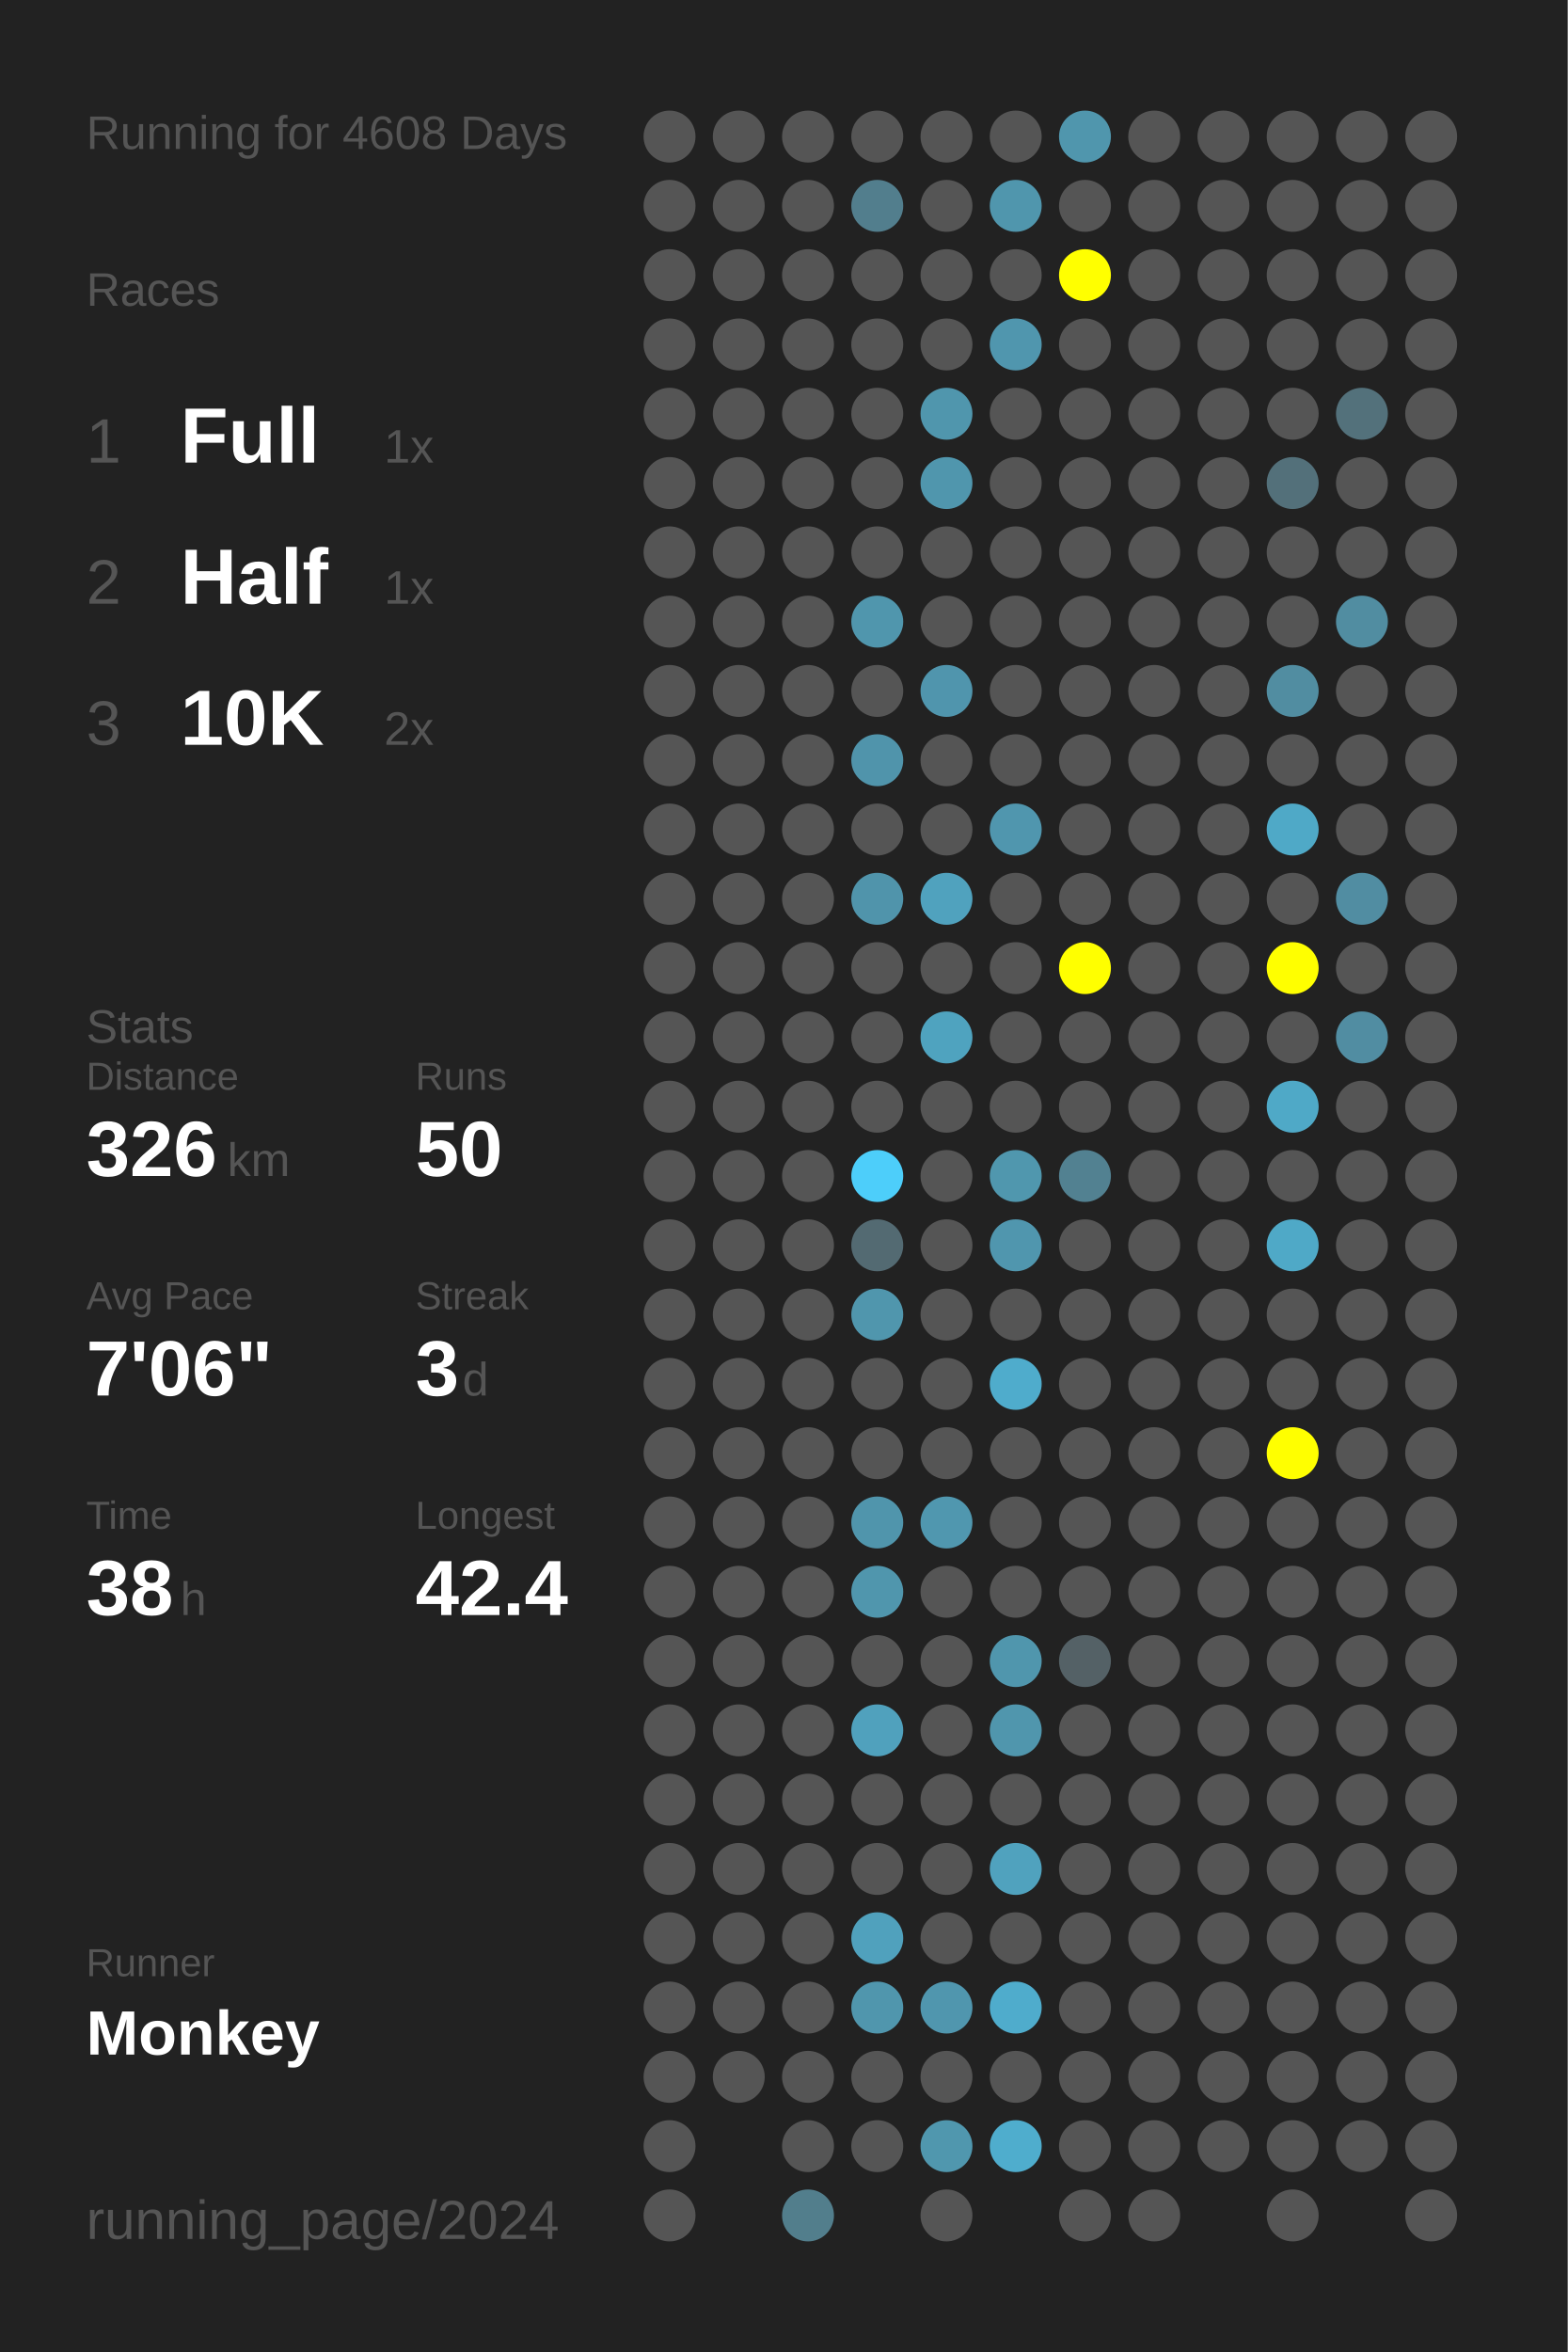
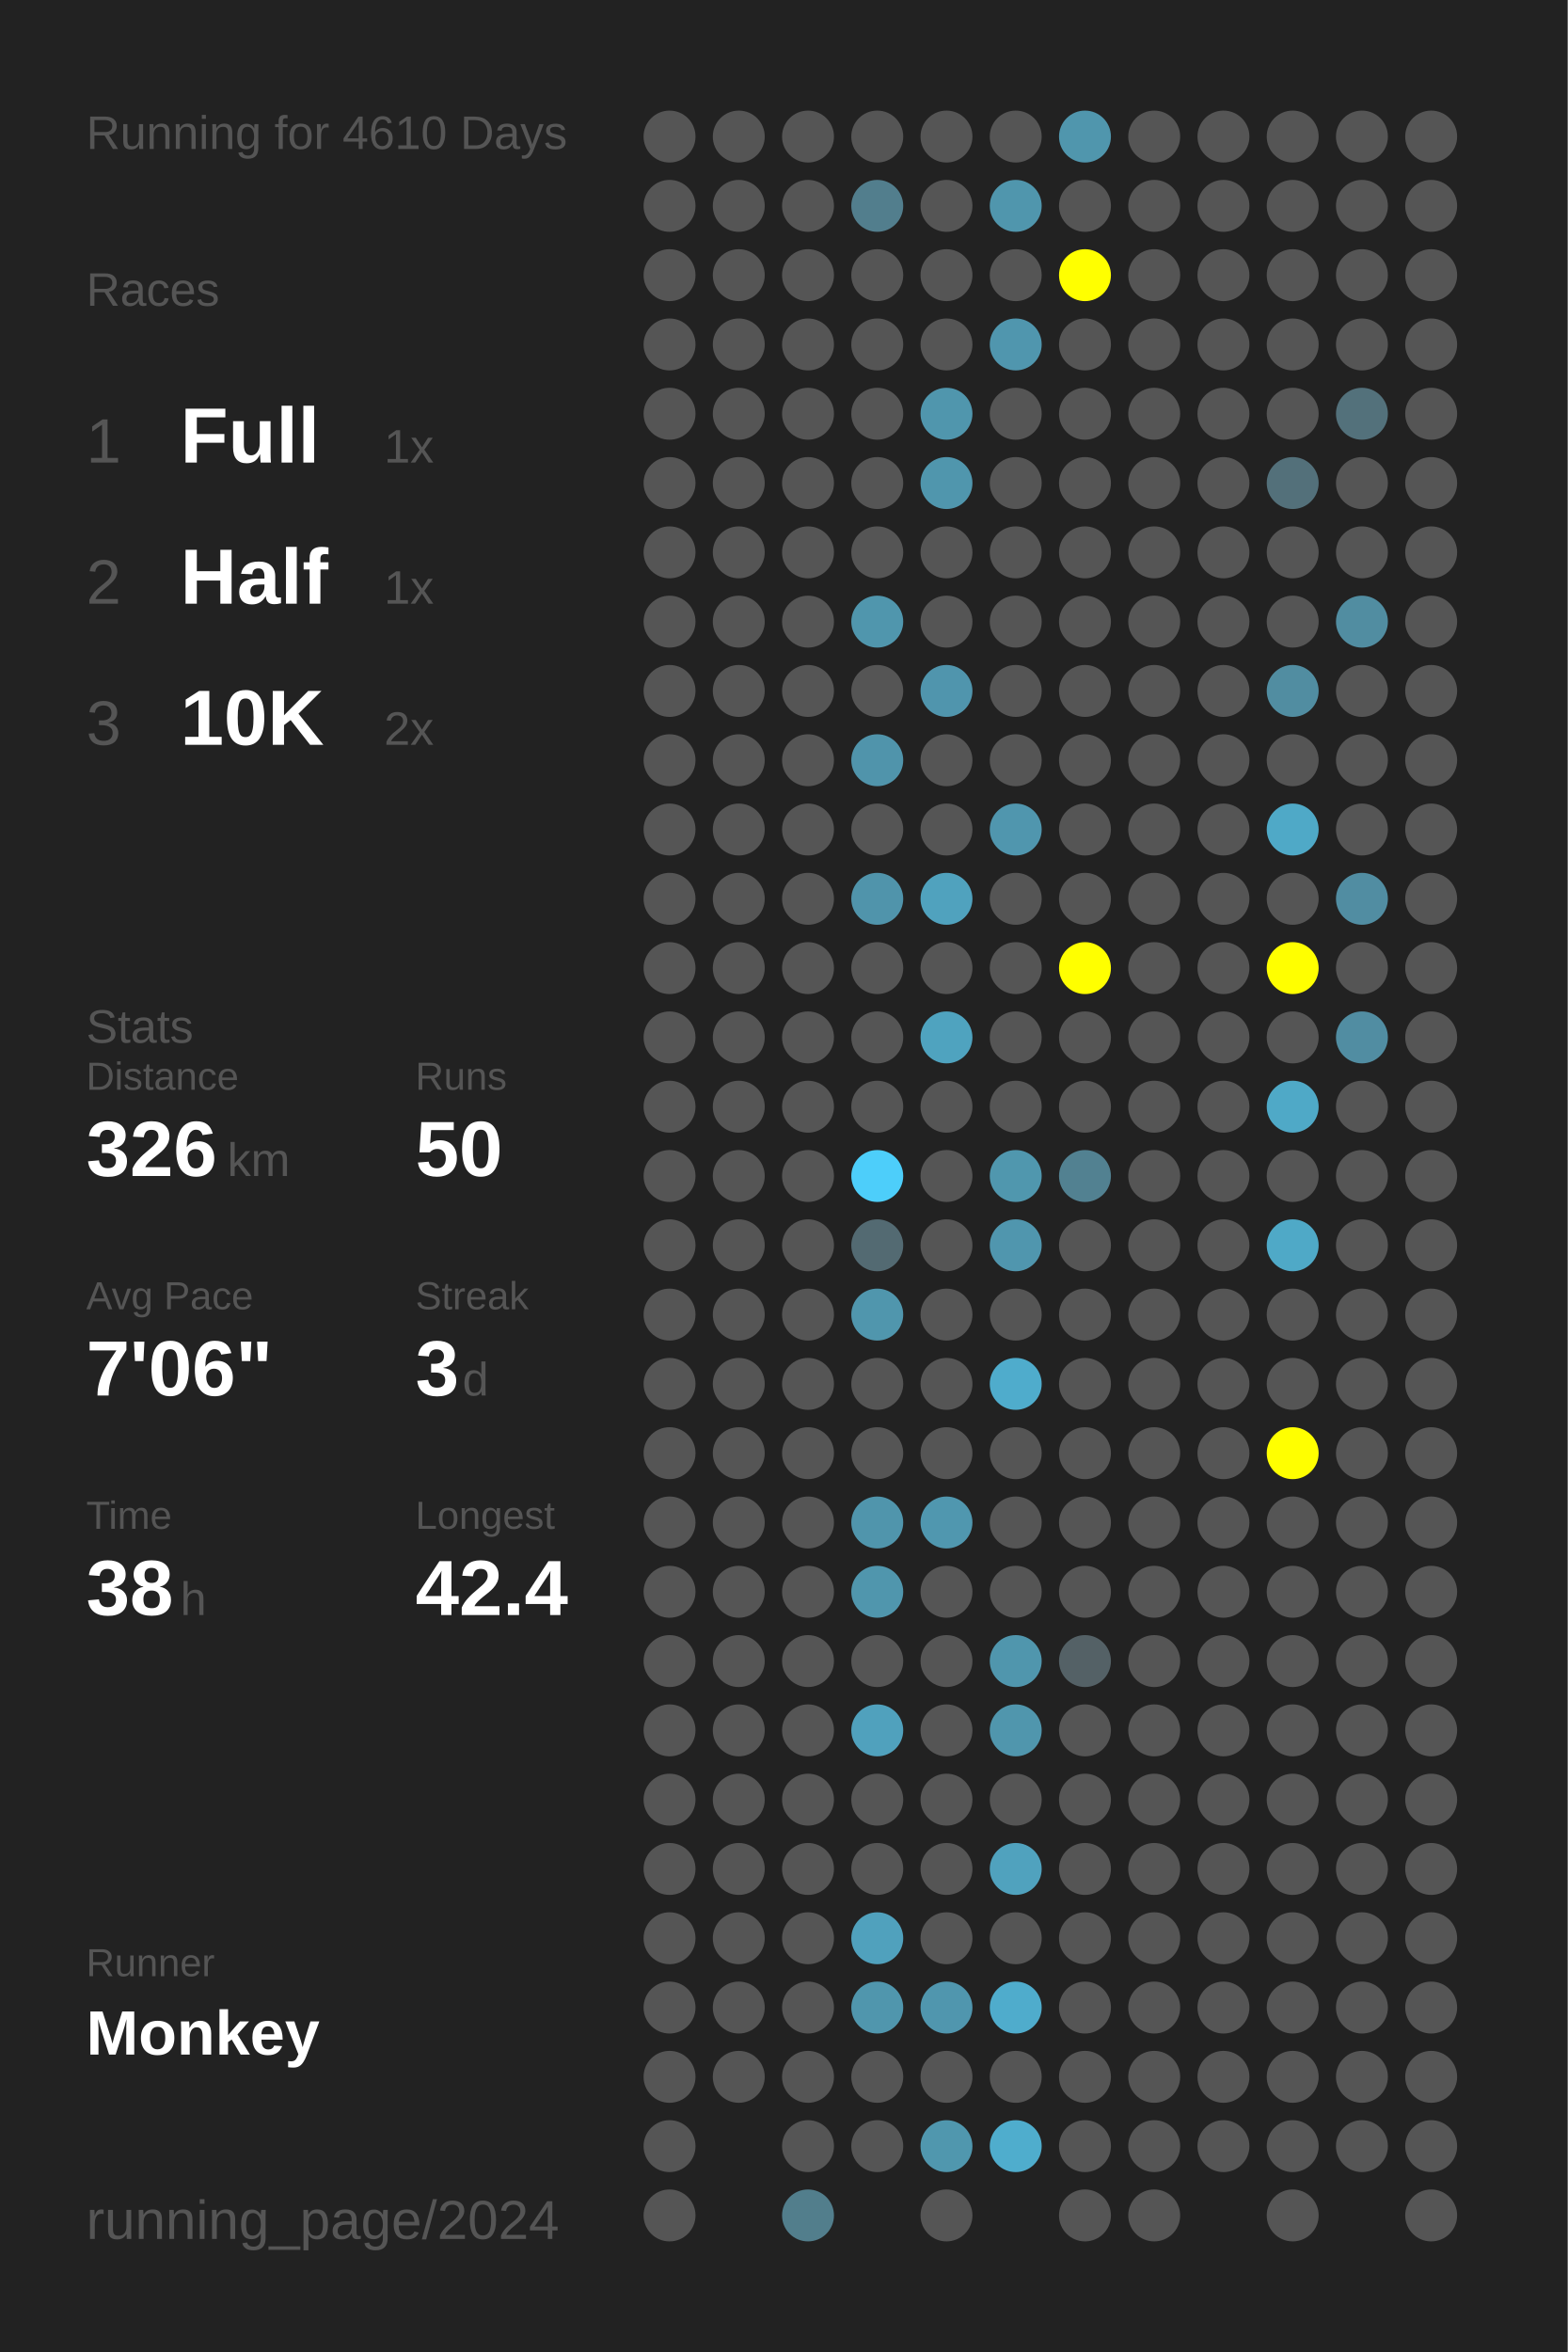
<svg xmlns="http://www.w3.org/2000/svg" baseProfile="full" height="300mm" version="1.1" viewBox="0,0,200,300" width="200mm">
  <defs />
  <rect fill="#222222" height="300" width="200" x="0" y="0" />
-   <text fill="#555555" style="font-size:6px; font-family:Arial;" x="11" y="19">Running for 4608 Days</text>
+   <text fill="#555555" style="font-size:6px; font-family:Arial;" x="11" y="19">Running for 4610 Days</text>
  <text fill="#555555" style="font-size:6px; font-family:Arial;" x="11" y="39">Races</text>
  <text fill="#555555" style="font-size:8px; font-family:Arial;" x="11" y="59">1</text>
  <text fill="#FFFFFF" style="font-size:10px; font-family:Arial; font-weight:bold;" x="23" y="59">Full</text>
  <text fill="#555555" style="font-size:6px; font-family:Arial;" x="49" y="59">1x</text>
  <text fill="#555555" style="font-size:8px; font-family:Arial;" x="11" y="77">2</text>
  <text fill="#FFFFFF" style="font-size:10px; font-family:Arial; font-weight:bold;" x="23" y="77">Half</text>
  <text fill="#555555" style="font-size:6px; font-family:Arial;" x="49" y="77">1x</text>
  <text fill="#555555" style="font-size:8px; font-family:Arial;" x="11" y="95">3</text>
  <text fill="#FFFFFF" style="font-size:10px; font-family:Arial; font-weight:bold;" x="23" y="95">10K</text>
  <text fill="#555555" style="font-size:6px; font-family:Arial;" x="49" y="95">2x</text>
  <text fill="#555555" style="font-size:6px; font-family:Arial;" x="11" y="133">Stats</text>
  <text fill="#555555" style="font-size:5px; font-family:Arial;" x="11" y="139">Distance</text>
  <text fill="#FFFFFF" style="font-size:10px; font-family:Arial; font-weight:bold;" x="11" y="150">326</text>
  <text fill="#555555" style="font-size:6px; font-family:Arial;" x="29" y="150">km</text>
  <text fill="#555555" style="font-size:5px; font-family:Arial;" x="53" y="139">Runs</text>
  <text fill="#FFFFFF" style="font-size:10px; font-family:Arial; font-weight:bold;" x="53" y="150">50</text>
  <text fill="#555555" style="font-size:5px; font-family:Arial;" x="11" y="167">Avg Pace</text>
  <text fill="#FFFFFF" style="font-size:10px; font-family:Arial; font-weight:bold;" x="11" y="178">7'06"</text>
  <text fill="#555555" style="font-size:5px; font-family:Arial;" x="53" y="167">Streak</text>
  <text fill="#FFFFFF" style="font-size:10px; font-family:Arial; font-weight:bold;" x="53" y="178">3</text>
  <text fill="#555555" style="font-size:6px; font-family:Arial;" x="59" y="178">d</text>
  <text fill="#555555" style="font-size:5px; font-family:Arial;" x="11" y="195">Time</text>
  <text fill="#FFFFFF" style="font-size:10px; font-family:Arial; font-weight:bold;" x="11" y="206">38</text>
  <text fill="#555555" style="font-size:6px; font-family:Arial;" x="23" y="206">h</text>
  <text fill="#555555" style="font-size:5px; font-family:Arial;" x="53" y="195">Longest</text>
  <text fill="#FFFFFF" style="font-size:10px; font-family:Arial; font-weight:bold;" x="53" y="206">42.4</text>
  <text fill="#555555" style="font-size:5px; font-family:Arial;" x="11" y="252.065">Runner</text>
  <text fill="#FFFFFF" style="font-size:8px; font-family:Arial; font-weight:bold;" x="11" y="262.065">Monkey</text>
  <text fill="#555555" style="font-size:7px; font-family:Arial;" x="11" y="285.581">running_page/2024</text>
  <circle cx="85.417" cy="17.419" fill="#555555" r="3.312" />
  <circle cx="85.417" cy="26.258" fill="#555555" r="3.312" />
  <circle cx="85.417" cy="35.097" fill="#555555" r="3.312" />
  <circle cx="85.417" cy="43.935" fill="#555555" r="3.312" />
  <circle cx="85.417" cy="52.774" fill="#555555" r="3.312" />
  <circle cx="85.417" cy="61.613" fill="#555555" r="3.312" />
  <circle cx="85.417" cy="70.452" fill="#555555" r="3.312" />
  <circle cx="85.417" cy="79.29" fill="#555555" r="3.312" />
  <circle cx="85.417" cy="88.129" fill="#555555" r="3.312" />
  <circle cx="85.417" cy="96.968" fill="#555555" r="3.312" />
  <circle cx="85.417" cy="105.806" fill="#555555" r="3.312" />
  <circle cx="85.417" cy="114.645" fill="#555555" r="3.312" />
  <circle cx="85.417" cy="123.484" fill="#555555" r="3.312" />
  <circle cx="85.417" cy="132.323" fill="#555555" r="3.312" />
  <circle cx="85.417" cy="141.161" fill="#555555" r="3.312" />
  <circle cx="85.417" cy="150" fill="#555555" r="3.312" />
  <circle cx="85.417" cy="158.839" fill="#555555" r="3.312" />
  <circle cx="85.417" cy="167.677" fill="#555555" r="3.312" />
  <circle cx="85.417" cy="176.516" fill="#555555" r="3.312" />
  <circle cx="85.417" cy="185.355" fill="#555555" r="3.312" />
  <circle cx="85.417" cy="194.194" fill="#555555" r="3.312" />
  <circle cx="85.417" cy="203.032" fill="#555555" r="3.312" />
  <circle cx="85.417" cy="211.871" fill="#555555" r="3.312" />
  <circle cx="85.417" cy="220.71" fill="#555555" r="3.312" />
  <circle cx="85.417" cy="229.548" fill="#555555" r="3.312" />
  <circle cx="85.417" cy="238.387" fill="#555555" r="3.312" />
  <circle cx="85.417" cy="247.226" fill="#555555" r="3.312" />
  <circle cx="85.417" cy="256.065" fill="#555555" r="3.312" />
  <circle cx="85.417" cy="264.903" fill="#555555" r="3.312" />
  <circle cx="85.417" cy="273.742" fill="#555555" r="3.312" />
  <circle cx="85.417" cy="282.581" fill="#555555" r="3.312" />
  <circle cx="94.25" cy="17.419" fill="#555555" r="3.312" />
  <circle cx="94.25" cy="26.258" fill="#555555" r="3.312" />
  <circle cx="94.25" cy="35.097" fill="#555555" r="3.312" />
  <circle cx="94.25" cy="43.935" fill="#555555" r="3.312" />
  <circle cx="94.25" cy="52.774" fill="#555555" r="3.312" />
  <circle cx="94.25" cy="61.613" fill="#555555" r="3.312" />
  <circle cx="94.25" cy="70.452" fill="#555555" r="3.312" />
  <circle cx="94.25" cy="79.29" fill="#555555" r="3.312" />
  <circle cx="94.25" cy="88.129" fill="#555555" r="3.312" />
  <circle cx="94.25" cy="96.968" fill="#555555" r="3.312" />
  <circle cx="94.25" cy="105.806" fill="#555555" r="3.312" />
  <circle cx="94.25" cy="114.645" fill="#555555" r="3.312" />
  <circle cx="94.25" cy="123.484" fill="#555555" r="3.312" />
  <circle cx="94.25" cy="132.323" fill="#555555" r="3.312" />
  <circle cx="94.25" cy="141.161" fill="#555555" r="3.312" />
  <circle cx="94.25" cy="150" fill="#555555" r="3.312" />
  <circle cx="94.25" cy="158.839" fill="#555555" r="3.312" />
  <circle cx="94.25" cy="167.677" fill="#555555" r="3.312" />
  <circle cx="94.25" cy="176.516" fill="#555555" r="3.312" />
  <circle cx="94.25" cy="185.355" fill="#555555" r="3.312" />
  <circle cx="94.25" cy="194.194" fill="#555555" r="3.312" />
  <circle cx="94.25" cy="203.032" fill="#555555" r="3.312" />
  <circle cx="94.25" cy="211.871" fill="#555555" r="3.312" />
  <circle cx="94.25" cy="220.71" fill="#555555" r="3.312" />
  <circle cx="94.25" cy="229.548" fill="#555555" r="3.312" />
  <circle cx="94.25" cy="238.387" fill="#555555" r="3.312" />
  <circle cx="94.25" cy="247.226" fill="#555555" r="3.312" />
  <circle cx="94.25" cy="256.065" fill="#555555" r="3.312" />
  <circle cx="94.25" cy="264.903" fill="#555555" r="3.312" />
  <circle cx="103.083" cy="17.419" fill="#555555" r="3.312" />
  <circle cx="103.083" cy="26.258" fill="#555555" r="3.312" />
  <circle cx="103.083" cy="35.097" fill="#555555" r="3.312" />
  <circle cx="103.083" cy="43.935" fill="#555555" r="3.312" />
  <circle cx="103.083" cy="52.774" fill="#555555" r="3.312" />
  <circle cx="103.083" cy="61.613" fill="#555555" r="3.312" />
  <circle cx="103.083" cy="70.452" fill="#555555" r="3.312" />
  <circle cx="103.083" cy="79.29" fill="#555555" r="3.312" />
  <circle cx="103.083" cy="88.129" fill="#555555" r="3.312" />
  <circle cx="103.083" cy="96.968" fill="#555555" r="3.312" />
  <circle cx="103.083" cy="105.806" fill="#555555" r="3.312" />
  <circle cx="103.083" cy="114.645" fill="#555555" r="3.312" />
  <circle cx="103.083" cy="123.484" fill="#555555" r="3.312" />
  <circle cx="103.083" cy="132.323" fill="#555555" r="3.312" />
  <circle cx="103.083" cy="141.161" fill="#555555" r="3.312" />
  <circle cx="103.083" cy="150" fill="#555555" r="3.312" />
  <circle cx="103.083" cy="158.839" fill="#555555" r="3.312" />
  <circle cx="103.083" cy="167.677" fill="#555555" r="3.312" />
  <circle cx="103.083" cy="176.516" fill="#555555" r="3.312" />
  <circle cx="103.083" cy="185.355" fill="#555555" r="3.312" />
  <circle cx="103.083" cy="194.194" fill="#555555" r="3.312" />
  <circle cx="103.083" cy="203.032" fill="#555555" r="3.312" />
  <circle cx="103.083" cy="211.871" fill="#555555" r="3.312" />
  <circle cx="103.083" cy="220.71" fill="#555555" r="3.312" />
  <circle cx="103.083" cy="229.548" fill="#555555" r="3.312" />
  <circle cx="103.083" cy="238.387" fill="#555555" r="3.312" />
  <circle cx="103.083" cy="247.226" fill="#555555" r="3.312" />
  <circle cx="103.083" cy="256.065" fill="#555555" r="3.312" />
  <circle cx="103.083" cy="264.903" fill="#555555" r="3.312" />
  <circle cx="103.083" cy="273.742" fill="#555555" r="3.312" />
  <circle cx="103.083" cy="282.581" fill="#527e8c" r="3.312" />
  <circle cx="111.917" cy="17.419" fill="#555555" r="3.312" />
  <circle cx="111.917" cy="26.258" fill="#527e8d" r="3.312" />
  <circle cx="111.917" cy="35.097" fill="#555555" r="3.312" />
  <circle cx="111.917" cy="43.935" fill="#555555" r="3.312" />
  <circle cx="111.917" cy="52.774" fill="#555555" r="3.312" />
  <circle cx="111.917" cy="61.613" fill="#555555" r="3.312" />
  <circle cx="111.917" cy="70.452" fill="#555555" r="3.312" />
  <circle cx="111.917" cy="79.29" fill="#5096ad" r="3.312" />
  <circle cx="111.917" cy="88.129" fill="#555555" r="3.312" />
  <circle cx="111.917" cy="96.968" fill="#5094ab" r="3.312" />
  <circle cx="111.917" cy="105.806" fill="#555555" r="3.312" />
  <circle cx="111.917" cy="114.645" fill="#5094ab" r="3.312" />
  <circle cx="111.917" cy="123.484" fill="#555555" r="3.312" />
  <circle cx="111.917" cy="132.323" fill="#555555" r="3.312" />
  <circle cx="111.917" cy="141.161" fill="#555555" r="3.312" />
  <circle cx="111.917" cy="150" fill="#4dcefa" r="3.312" />
  <circle cx="111.917" cy="158.839" fill="#536a72" r="3.312" />
  <circle cx="111.917" cy="167.677" fill="#5096ad" r="3.312" />
  <circle cx="111.917" cy="176.516" fill="#555555" r="3.312" />
  <circle cx="111.917" cy="185.355" fill="#555555" r="3.312" />
  <circle cx="111.917" cy="194.194" fill="#5095ac" r="3.312" />
  <circle cx="111.917" cy="203.032" fill="#5096ad" r="3.312" />
  <circle cx="111.917" cy="211.871" fill="#555555" r="3.312" />
  <circle cx="111.917" cy="220.71" fill="#50a1bd" r="3.312" />
  <circle cx="111.917" cy="229.548" fill="#555555" r="3.312" />
  <circle cx="111.917" cy="238.387" fill="#555555" r="3.312" />
  <circle cx="111.917" cy="247.226" fill="#50a1bd" r="3.312" />
  <circle cx="111.917" cy="256.065" fill="#5096ad" r="3.312" />
  <circle cx="111.917" cy="264.903" fill="#555555" r="3.312" />
  <circle cx="111.917" cy="273.742" fill="#555555" r="3.312" />
  <circle cx="120.75" cy="17.419" fill="#555555" r="3.312" />
  <circle cx="120.75" cy="26.258" fill="#555555" r="3.312" />
  <circle cx="120.75" cy="35.097" fill="#555555" r="3.312" />
  <circle cx="120.75" cy="43.935" fill="#555555" r="3.312" />
  <circle cx="120.75" cy="52.774" fill="#5096ad" r="3.312" />
  <circle cx="120.75" cy="61.613" fill="#5096ad" r="3.312" />
  <circle cx="120.75" cy="70.452" fill="#555555" r="3.312" />
  <circle cx="120.75" cy="79.29" fill="#555555" r="3.312" />
  <circle cx="120.75" cy="88.129" fill="#5095ad" r="3.312" />
  <circle cx="120.75" cy="96.968" fill="#555555" r="3.312" />
  <circle cx="120.75" cy="105.806" fill="#555555" r="3.312" />
  <circle cx="120.75" cy="114.645" fill="#50a2be" r="3.312" />
  <circle cx="120.75" cy="123.484" fill="#555555" r="3.312" />
  <circle cx="120.75" cy="132.323" fill="#4fa3bf" r="3.312" />
  <circle cx="120.75" cy="141.161" fill="#555555" r="3.312" />
  <circle cx="120.75" cy="150" fill="#555555" r="3.312" />
  <circle cx="120.75" cy="158.839" fill="#555555" r="3.312" />
  <circle cx="120.75" cy="167.677" fill="#555555" r="3.312" />
  <circle cx="120.75" cy="176.516" fill="#555555" r="3.312" />
  <circle cx="120.75" cy="185.355" fill="#555555" r="3.312" />
  <circle cx="120.75" cy="194.194" fill="#5097af" r="3.312" />
  <circle cx="120.75" cy="203.032" fill="#555555" r="3.312" />
  <circle cx="120.75" cy="211.871" fill="#555555" r="3.312" />
  <circle cx="120.75" cy="220.71" fill="#555555" r="3.312" />
  <circle cx="120.75" cy="229.548" fill="#555555" r="3.312" />
  <circle cx="120.75" cy="238.387" fill="#555555" r="3.312" />
  <circle cx="120.75" cy="247.226" fill="#555555" r="3.312" />
  <circle cx="120.75" cy="256.065" fill="#5096ae" r="3.312" />
  <circle cx="120.75" cy="264.903" fill="#555555" r="3.312" />
  <circle cx="120.75" cy="273.742" fill="#5097ae" r="3.312" />
  <circle cx="120.75" cy="282.581" fill="#555555" r="3.312" />
  <circle cx="129.583" cy="17.419" fill="#555555" r="3.312" />
  <circle cx="129.583" cy="26.258" fill="#5096ad" r="3.312" />
  <circle cx="129.583" cy="35.097" fill="#555555" r="3.312" />
  <circle cx="129.583" cy="43.935" fill="#5096ae" r="3.312" />
  <circle cx="129.583" cy="52.774" fill="#555555" r="3.312" />
  <circle cx="129.583" cy="61.613" fill="#555555" r="3.312" />
  <circle cx="129.583" cy="70.452" fill="#555555" r="3.312" />
  <circle cx="129.583" cy="79.29" fill="#555555" r="3.312" />
  <circle cx="129.583" cy="88.129" fill="#555555" r="3.312" />
  <circle cx="129.583" cy="96.968" fill="#555555" r="3.312" />
  <circle cx="129.583" cy="105.806" fill="#5096ae" r="3.312" />
  <circle cx="129.583" cy="114.645" fill="#555555" r="3.312" />
  <circle cx="129.583" cy="123.484" fill="#555555" r="3.312" />
  <circle cx="129.583" cy="132.323" fill="#555555" r="3.312" />
  <circle cx="129.583" cy="141.161" fill="#555555" r="3.312" />
  <circle cx="129.583" cy="150" fill="#5097ae" r="3.312" />
  <circle cx="129.583" cy="158.839" fill="#5096ae" r="3.312" />
  <circle cx="129.583" cy="167.677" fill="#555555" r="3.312" />
  <circle cx="129.583" cy="176.516" fill="#4faccc" r="3.312" />
  <circle cx="129.583" cy="185.355" fill="#555555" r="3.312" />
  <circle cx="129.583" cy="194.194" fill="#555555" r="3.312" />
  <circle cx="129.583" cy="203.032" fill="#555555" r="3.312" />
  <circle cx="129.583" cy="211.871" fill="#5096ad" r="3.312" />
  <circle cx="129.583" cy="220.71" fill="#5096ad" r="3.312" />
  <circle cx="129.583" cy="229.548" fill="#555555" r="3.312" />
  <circle cx="129.583" cy="238.387" fill="#50a2be" r="3.312" />
  <circle cx="129.583" cy="247.226" fill="#555555" r="3.312" />
  <circle cx="129.583" cy="256.065" fill="#4faccc" r="3.312" />
  <circle cx="129.583" cy="264.903" fill="#555555" r="3.312" />
  <circle cx="129.583" cy="273.742" fill="#4fadcd" r="3.312" />
  <circle cx="138.417" cy="17.419" fill="#5096ad" r="3.312" />
  <circle cx="138.417" cy="26.258" fill="#555555" r="3.312" />
  <circle cx="138.417" cy="35.097" fill="#FFFF00" r="3.312" />
  <circle cx="138.417" cy="43.935" fill="#555555" r="3.312" />
  <circle cx="138.417" cy="52.774" fill="#555555" r="3.312" />
  <circle cx="138.417" cy="61.613" fill="#555555" r="3.312" />
  <circle cx="138.417" cy="70.452" fill="#555555" r="3.312" />
  <circle cx="138.417" cy="79.29" fill="#555555" r="3.312" />
  <circle cx="138.417" cy="88.129" fill="#555555" r="3.312" />
  <circle cx="138.417" cy="96.968" fill="#555555" r="3.312" />
  <circle cx="138.417" cy="105.806" fill="#555555" r="3.312" />
  <circle cx="138.417" cy="114.645" fill="#555555" r="3.312" />
  <circle cx="138.417" cy="123.484" fill="#FFFF00" r="3.312" />
  <circle cx="138.417" cy="132.323" fill="#555555" r="3.312" />
  <circle cx="138.417" cy="141.161" fill="#555555" r="3.312" />
  <circle cx="138.417" cy="150" fill="#528191" r="3.312" />
  <circle cx="138.417" cy="158.839" fill="#555555" r="3.312" />
  <circle cx="138.417" cy="167.677" fill="#555555" r="3.312" />
  <circle cx="138.417" cy="176.516" fill="#555555" r="3.312" />
  <circle cx="138.417" cy="185.355" fill="#555555" r="3.312" />
  <circle cx="138.417" cy="194.194" fill="#555555" r="3.312" />
  <circle cx="138.417" cy="203.032" fill="#555555" r="3.312" />
  <circle cx="138.417" cy="211.871" fill="#546166" r="3.312" />
  <circle cx="138.417" cy="220.71" fill="#555555" r="3.312" />
  <circle cx="138.417" cy="229.548" fill="#555555" r="3.312" />
  <circle cx="138.417" cy="238.387" fill="#555555" r="3.312" />
  <circle cx="138.417" cy="247.226" fill="#555555" r="3.312" />
  <circle cx="138.417" cy="256.065" fill="#555555" r="3.312" />
  <circle cx="138.417" cy="264.903" fill="#555555" r="3.312" />
  <circle cx="138.417" cy="273.742" fill="#555555" r="3.312" />
  <circle cx="138.417" cy="282.581" fill="#555555" r="3.312" />
  <circle cx="147.25" cy="17.419" fill="#555555" r="3.312" />
  <circle cx="147.25" cy="26.258" fill="#555555" r="3.312" />
  <circle cx="147.25" cy="35.097" fill="#555555" r="3.312" />
  <circle cx="147.25" cy="43.935" fill="#555555" r="3.312" />
  <circle cx="147.25" cy="52.774" fill="#555555" r="3.312" />
  <circle cx="147.25" cy="61.613" fill="#555555" r="3.312" />
  <circle cx="147.25" cy="70.452" fill="#555555" r="3.312" />
  <circle cx="147.25" cy="79.29" fill="#555555" r="3.312" />
  <circle cx="147.25" cy="88.129" fill="#555555" r="3.312" />
  <circle cx="147.25" cy="96.968" fill="#555555" r="3.312" />
  <circle cx="147.25" cy="105.806" fill="#555555" r="3.312" />
  <circle cx="147.25" cy="114.645" fill="#555555" r="3.312" />
  <circle cx="147.25" cy="123.484" fill="#555555" r="3.312" />
  <circle cx="147.25" cy="132.323" fill="#555555" r="3.312" />
  <circle cx="147.25" cy="141.161" fill="#555555" r="3.312" />
  <circle cx="147.25" cy="150" fill="#555555" r="3.312" />
  <circle cx="147.25" cy="158.839" fill="#555555" r="3.312" />
  <circle cx="147.25" cy="167.677" fill="#555555" r="3.312" />
  <circle cx="147.25" cy="176.516" fill="#555555" r="3.312" />
  <circle cx="147.25" cy="185.355" fill="#555555" r="3.312" />
  <circle cx="147.25" cy="194.194" fill="#555555" r="3.312" />
  <circle cx="147.25" cy="203.032" fill="#555555" r="3.312" />
  <circle cx="147.25" cy="211.871" fill="#555555" r="3.312" />
  <circle cx="147.25" cy="220.71" fill="#555555" r="3.312" />
  <circle cx="147.25" cy="229.548" fill="#555555" r="3.312" />
  <circle cx="147.25" cy="238.387" fill="#555555" r="3.312" />
  <circle cx="147.25" cy="247.226" fill="#555555" r="3.312" />
  <circle cx="147.25" cy="256.065" fill="#555555" r="3.312" />
  <circle cx="147.25" cy="264.903" fill="#555555" r="3.312" />
  <circle cx="147.25" cy="273.742" fill="#555555" r="3.312" />
  <circle cx="147.25" cy="282.581" fill="#555555" r="3.312" />
  <circle cx="156.083" cy="17.419" fill="#555555" r="3.312" />
  <circle cx="156.083" cy="26.258" fill="#555555" r="3.312" />
  <circle cx="156.083" cy="35.097" fill="#555555" r="3.312" />
  <circle cx="156.083" cy="43.935" fill="#555555" r="3.312" />
  <circle cx="156.083" cy="52.774" fill="#555555" r="3.312" />
  <circle cx="156.083" cy="61.613" fill="#555555" r="3.312" />
  <circle cx="156.083" cy="70.452" fill="#555555" r="3.312" />
  <circle cx="156.083" cy="79.29" fill="#555555" r="3.312" />
  <circle cx="156.083" cy="88.129" fill="#555555" r="3.312" />
  <circle cx="156.083" cy="96.968" fill="#555555" r="3.312" />
  <circle cx="156.083" cy="105.806" fill="#555555" r="3.312" />
  <circle cx="156.083" cy="114.645" fill="#555555" r="3.312" />
  <circle cx="156.083" cy="123.484" fill="#555555" r="3.312" />
  <circle cx="156.083" cy="132.323" fill="#555555" r="3.312" />
  <circle cx="156.083" cy="141.161" fill="#555555" r="3.312" />
  <circle cx="156.083" cy="150" fill="#555555" r="3.312" />
  <circle cx="156.083" cy="158.839" fill="#555555" r="3.312" />
  <circle cx="156.083" cy="167.677" fill="#555555" r="3.312" />
  <circle cx="156.083" cy="176.516" fill="#555555" r="3.312" />
  <circle cx="156.083" cy="185.355" fill="#555555" r="3.312" />
  <circle cx="156.083" cy="194.194" fill="#555555" r="3.312" />
  <circle cx="156.083" cy="203.032" fill="#555555" r="3.312" />
  <circle cx="156.083" cy="211.871" fill="#555555" r="3.312" />
  <circle cx="156.083" cy="220.71" fill="#555555" r="3.312" />
  <circle cx="156.083" cy="229.548" fill="#555555" r="3.312" />
  <circle cx="156.083" cy="238.387" fill="#555555" r="3.312" />
  <circle cx="156.083" cy="247.226" fill="#555555" r="3.312" />
  <circle cx="156.083" cy="256.065" fill="#555555" r="3.312" />
  <circle cx="156.083" cy="264.903" fill="#555555" r="3.312" />
  <circle cx="156.083" cy="273.742" fill="#555555" r="3.312" />
  <circle cx="164.917" cy="17.419" fill="#555555" r="3.312" />
  <circle cx="164.917" cy="26.258" fill="#555555" r="3.312" />
  <circle cx="164.917" cy="35.097" fill="#555555" r="3.312" />
  <circle cx="164.917" cy="43.935" fill="#555555" r="3.312" />
  <circle cx="164.917" cy="52.774" fill="#555555" r="3.312" />
  <circle cx="164.917" cy="61.613" fill="#53707a" r="3.312" />
  <circle cx="164.917" cy="70.452" fill="#555555" r="3.312" />
  <circle cx="164.917" cy="79.29" fill="#555555" r="3.312" />
  <circle cx="164.917" cy="88.129" fill="#518da1" r="3.312" />
  <circle cx="164.917" cy="96.968" fill="#555555" r="3.312" />
  <circle cx="164.917" cy="105.806" fill="#4fa9c7" r="3.312" />
  <circle cx="164.917" cy="114.645" fill="#555555" r="3.312" />
  <circle cx="164.917" cy="123.484" fill="#FFFF00" r="3.312" />
  <circle cx="164.917" cy="132.323" fill="#555555" r="3.312" />
  <circle cx="164.917" cy="141.161" fill="#4fa9c7" r="3.312" />
  <circle cx="164.917" cy="150" fill="#555555" r="3.312" />
  <circle cx="164.917" cy="158.839" fill="#4fa9c7" r="3.312" />
  <circle cx="164.917" cy="167.677" fill="#555555" r="3.312" />
  <circle cx="164.917" cy="176.516" fill="#555555" r="3.312" />
  <circle cx="164.917" cy="185.355" fill="#FFFF00" r="3.312" />
  <circle cx="164.917" cy="194.194" fill="#555555" r="3.312" />
  <circle cx="164.917" cy="203.032" fill="#555555" r="3.312" />
  <circle cx="164.917" cy="211.871" fill="#555555" r="3.312" />
  <circle cx="164.917" cy="220.71" fill="#555555" r="3.312" />
  <circle cx="164.917" cy="229.548" fill="#555555" r="3.312" />
  <circle cx="164.917" cy="238.387" fill="#555555" r="3.312" />
  <circle cx="164.917" cy="247.226" fill="#555555" r="3.312" />
  <circle cx="164.917" cy="256.065" fill="#555555" r="3.312" />
  <circle cx="164.917" cy="264.903" fill="#555555" r="3.312" />
  <circle cx="164.917" cy="273.742" fill="#555555" r="3.312" />
  <circle cx="164.917" cy="282.581" fill="#555555" r="3.312" />
  <circle cx="173.75" cy="17.419" fill="#555555" r="3.312" />
  <circle cx="173.75" cy="26.258" fill="#555555" r="3.312" />
  <circle cx="173.75" cy="35.097" fill="#555555" r="3.312" />
  <circle cx="173.75" cy="43.935" fill="#555555" r="3.312" />
  <circle cx="173.75" cy="52.774" fill="#53717b" r="3.312" />
  <circle cx="173.75" cy="61.613" fill="#555555" r="3.312" />
  <circle cx="173.75" cy="70.452" fill="#555555" r="3.312" />
  <circle cx="173.75" cy="79.29" fill="#518da1" r="3.312" />
  <circle cx="173.75" cy="88.129" fill="#555555" r="3.312" />
  <circle cx="173.75" cy="96.968" fill="#555555" r="3.312" />
  <circle cx="173.75" cy="105.806" fill="#555555" r="3.312" />
  <circle cx="173.75" cy="114.645" fill="#518da2" r="3.312" />
  <circle cx="173.75" cy="123.484" fill="#555555" r="3.312" />
  <circle cx="173.75" cy="132.323" fill="#518da2" r="3.312" />
  <circle cx="173.75" cy="141.161" fill="#555555" r="3.312" />
  <circle cx="173.75" cy="150" fill="#555555" r="3.312" />
  <circle cx="173.75" cy="158.839" fill="#555555" r="3.312" />
  <circle cx="173.75" cy="167.677" fill="#555555" r="3.312" />
  <circle cx="173.75" cy="176.516" fill="#555555" r="3.312" />
  <circle cx="173.75" cy="185.355" fill="#555555" r="3.312" />
  <circle cx="173.75" cy="194.194" fill="#555555" r="3.312" />
  <circle cx="173.75" cy="203.032" fill="#555555" r="3.312" />
  <circle cx="173.75" cy="211.871" fill="#555555" r="3.312" />
  <circle cx="173.75" cy="220.71" fill="#555555" r="3.312" />
  <circle cx="173.75" cy="229.548" fill="#555555" r="3.312" />
  <circle cx="173.75" cy="238.387" fill="#555555" r="3.312" />
  <circle cx="173.75" cy="247.226" fill="#555555" r="3.312" />
  <circle cx="173.75" cy="256.065" fill="#555555" r="3.312" />
  <circle cx="173.75" cy="264.903" fill="#555555" r="3.312" />
  <circle cx="173.75" cy="273.742" fill="#555555" r="3.312" />
  <circle cx="182.583" cy="17.419" fill="#555555" r="3.312" />
  <circle cx="182.583" cy="26.258" fill="#555555" r="3.312" />
  <circle cx="182.583" cy="35.097" fill="#555555" r="3.312" />
  <circle cx="182.583" cy="43.935" fill="#555555" r="3.312" />
  <circle cx="182.583" cy="52.774" fill="#555555" r="3.312" />
  <circle cx="182.583" cy="61.613" fill="#555555" r="3.312" />
  <circle cx="182.583" cy="70.452" fill="#555555" r="3.312" />
  <circle cx="182.583" cy="79.29" fill="#555555" r="3.312" />
  <circle cx="182.583" cy="88.129" fill="#555555" r="3.312" />
  <circle cx="182.583" cy="96.968" fill="#555555" r="3.312" />
  <circle cx="182.583" cy="105.806" fill="#555555" r="3.312" />
  <circle cx="182.583" cy="114.645" fill="#555555" r="3.312" />
  <circle cx="182.583" cy="123.484" fill="#555555" r="3.312" />
  <circle cx="182.583" cy="132.323" fill="#555555" r="3.312" />
  <circle cx="182.583" cy="141.161" fill="#555555" r="3.312" />
  <circle cx="182.583" cy="150" fill="#555555" r="3.312" />
  <circle cx="182.583" cy="158.839" fill="#555555" r="3.312" />
  <circle cx="182.583" cy="167.677" fill="#555555" r="3.312" />
  <circle cx="182.583" cy="176.516" fill="#555555" r="3.312" />
  <circle cx="182.583" cy="185.355" fill="#555555" r="3.312" />
  <circle cx="182.583" cy="194.194" fill="#555555" r="3.312" />
  <circle cx="182.583" cy="203.032" fill="#555555" r="3.312" />
  <circle cx="182.583" cy="211.871" fill="#555555" r="3.312" />
  <circle cx="182.583" cy="220.71" fill="#555555" r="3.312" />
  <circle cx="182.583" cy="229.548" fill="#555555" r="3.312" />
  <circle cx="182.583" cy="238.387" fill="#555555" r="3.312" />
  <circle cx="182.583" cy="247.226" fill="#555555" r="3.312" />
  <circle cx="182.583" cy="256.065" fill="#555555" r="3.312" />
  <circle cx="182.583" cy="264.903" fill="#555555" r="3.312" />
  <circle cx="182.583" cy="273.742" fill="#555555" r="3.312" />
  <circle cx="182.583" cy="282.581" fill="#555555" r="3.312" />
</svg>
